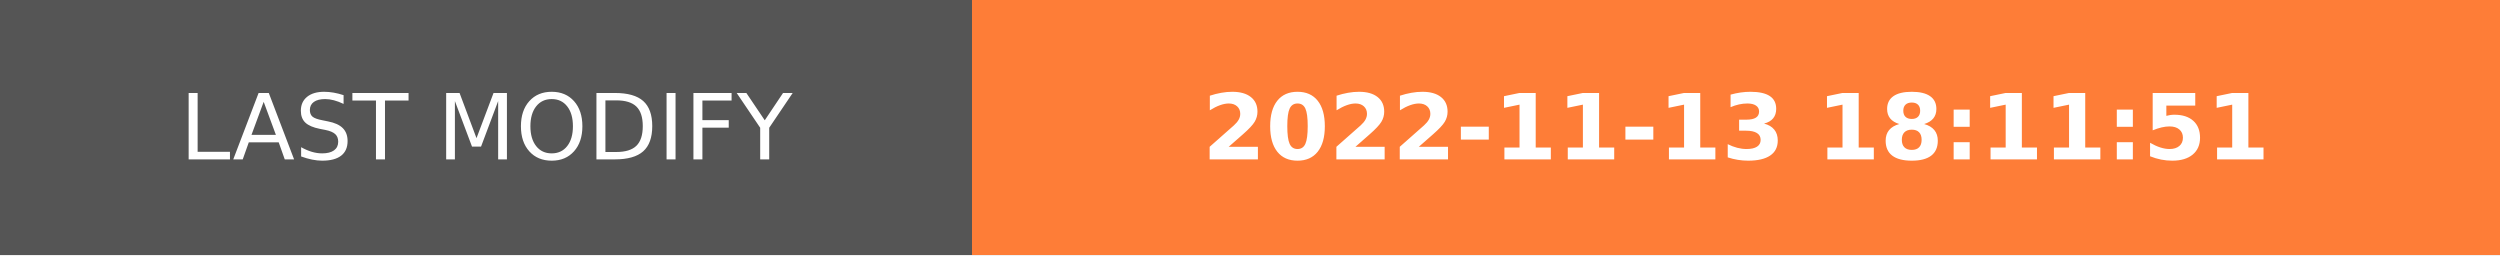
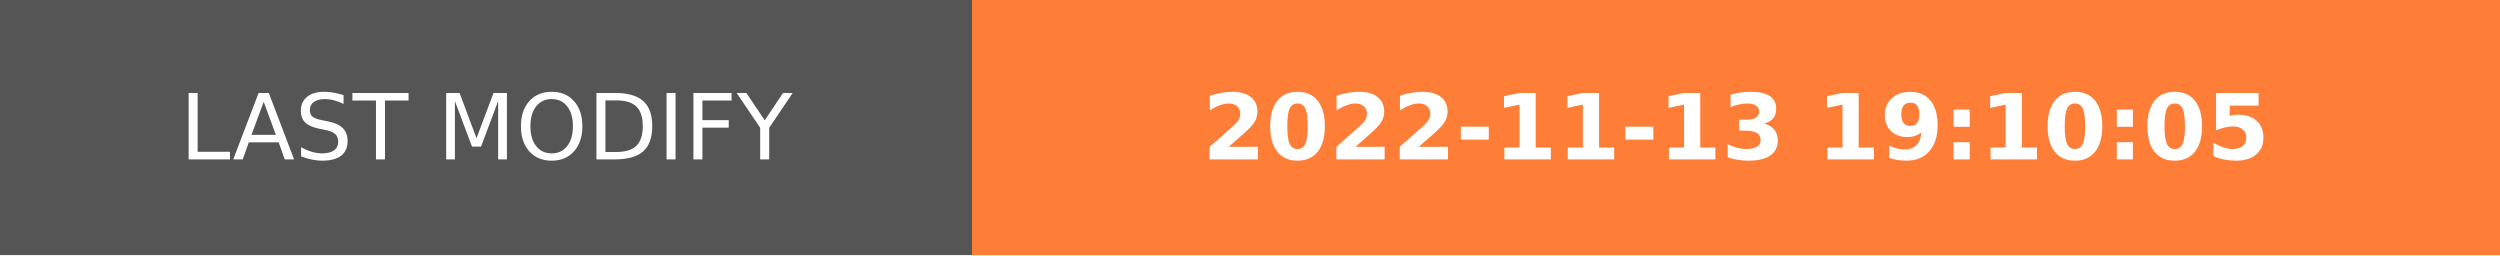
- <svg xmlns="http://www.w3.org/2000/svg" width="274.5" height="28" role="img" aria-label="LAST MODIFY: 2022-11-13 18:11:51">
+ <svg xmlns="http://www.w3.org/2000/svg" width="274.5" height="28" role="img" aria-label="LAST MODIFY: 2022-11-13 19:10:05">
  <g shape-rendering="crispEdges">
    <rect width="106.75" height="28" fill="#555" />
    <rect x="106.75" width="167.75" height="28" fill="#fe7d37" />
  </g>
  <g fill="#fff" text-anchor="middle" font-family="Verdana,Geneva,DejaVu Sans,sans-serif" text-rendering="geometricPrecision" font-size="100">
    <text transform="scale(.1)" x="533.75" y="175" textLength="827.5" fill="#fff">LAST MODIFY</text>
-     <text transform="scale(.1)" x="1906.25" y="175" textLength="1437.5" fill="#fff" font-weight="bold">2022-11-13 18:11:51</text>
+     <text transform="scale(.1)" x="1906.25" y="175" textLength="1437.5" fill="#fff" font-weight="bold">2022-11-13 19:10:05</text>
  </g>
</svg>
